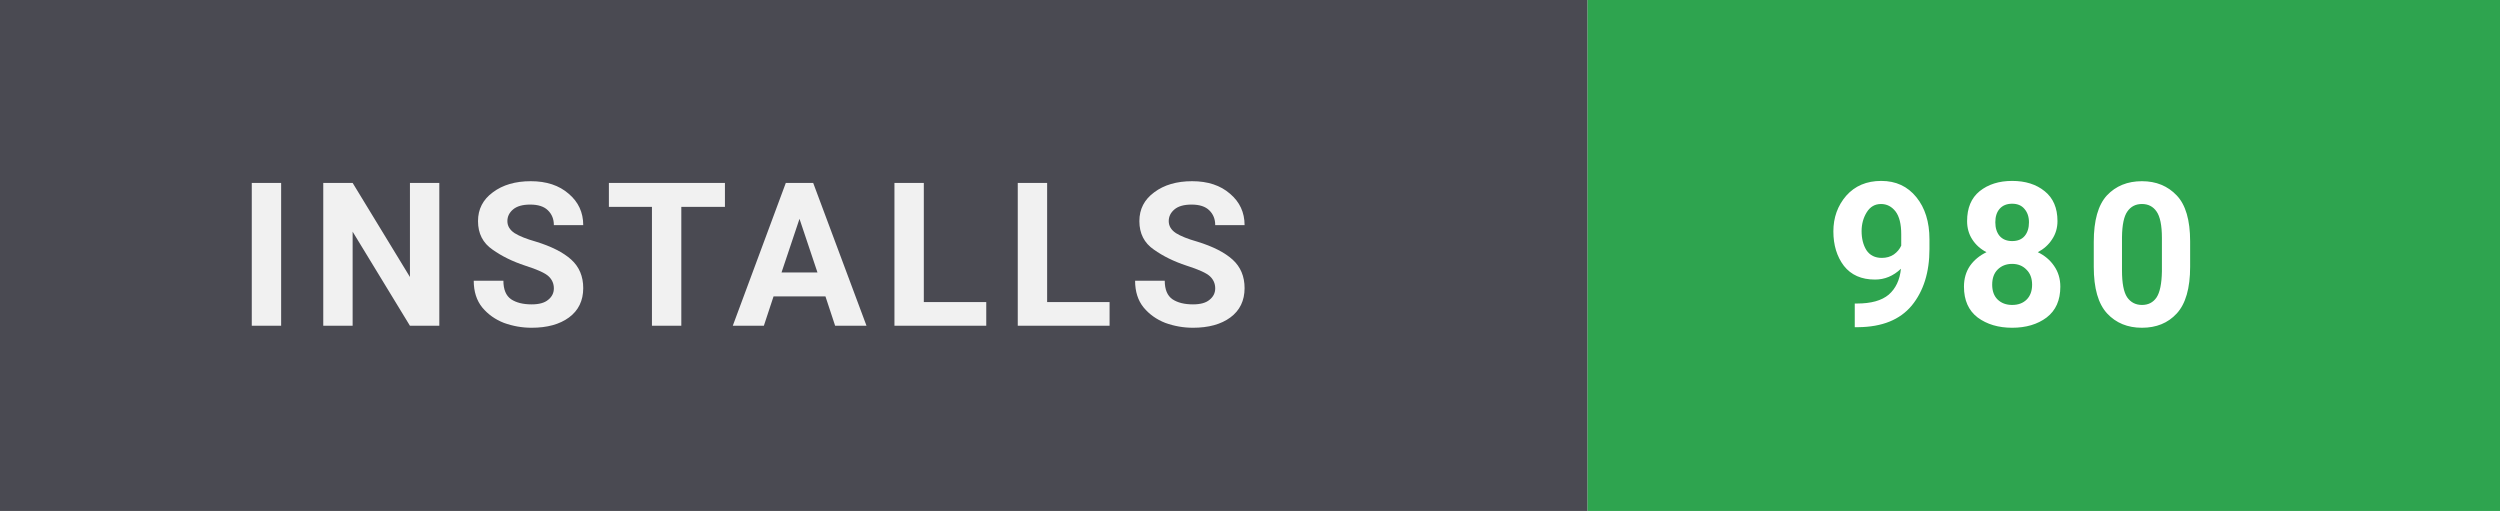
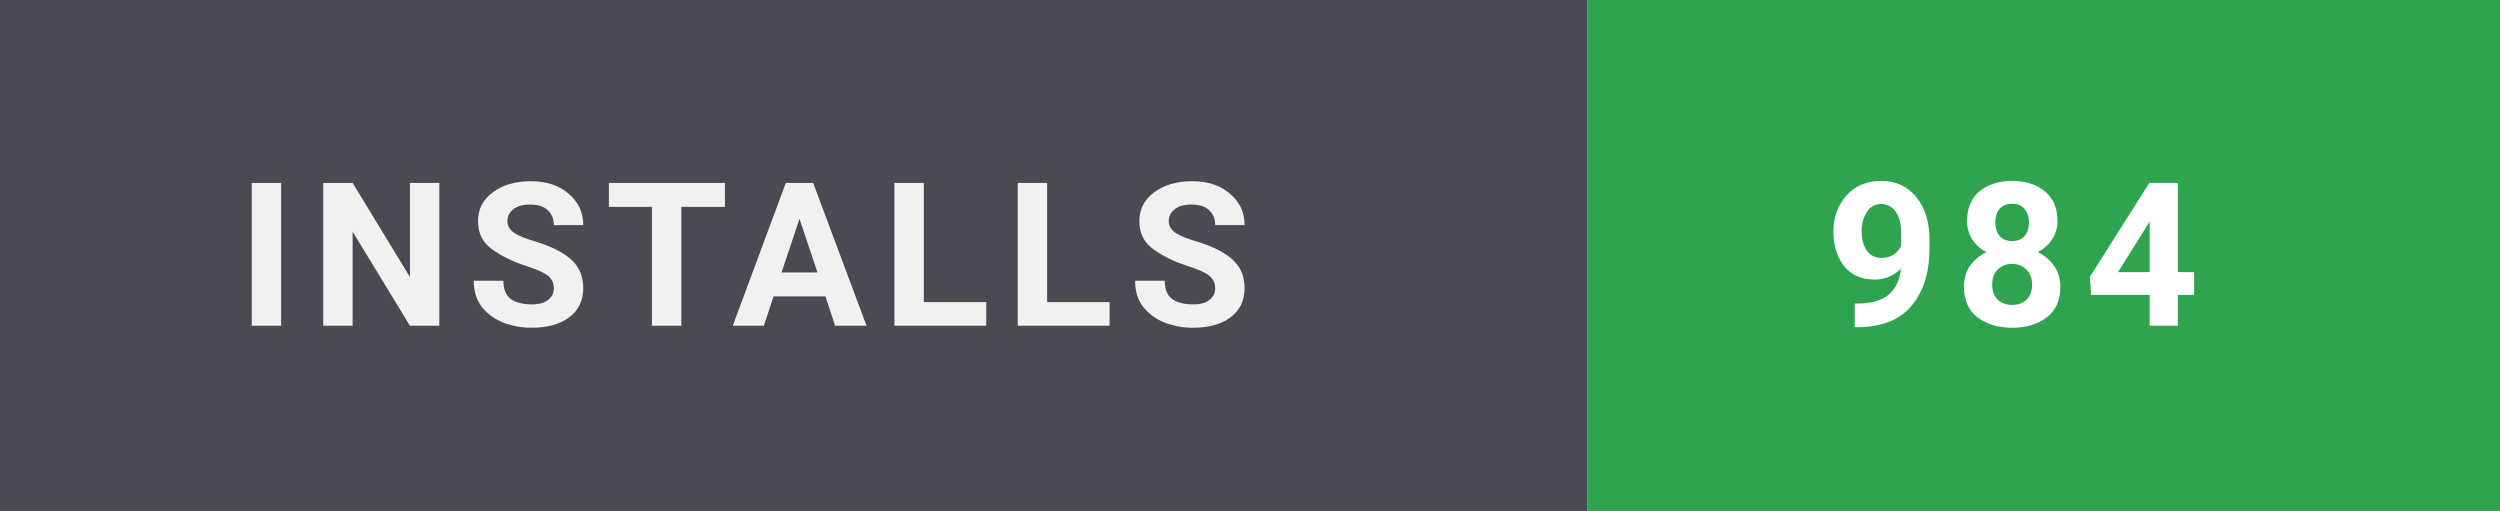
- <svg xmlns="http://www.w3.org/2000/svg" width="137" height="28" viewBox="0 0 137 28" role="img" aria-label="Installs: 980">
+ <svg xmlns="http://www.w3.org/2000/svg" width="137" height="28" viewBox="0 0 137 28" role="img" aria-label="Installs: 984">
  <style>
    text { font-family: 'Segoe UI',-apple-system,BlinkMacSystemFont,Roboto,'Helvetica Neue',Arial,sans-serif; font-size: 11px; font-weight: 700; letter-spacing: 0.8px; }
  </style>
  <rect width="87" height="28" fill="#4a4a52" />
  <rect x="87" width="50" height="28" fill="#2ea44f" />
  <text x="13" y="17.85" fill="#ffffff" opacity="0.92">INSTALLS</text>
-   <text x="100" y="17.85" fill="#ffffff">980</text>
+   <text x="100" y="17.85" fill="#ffffff">984</text>
</svg>
